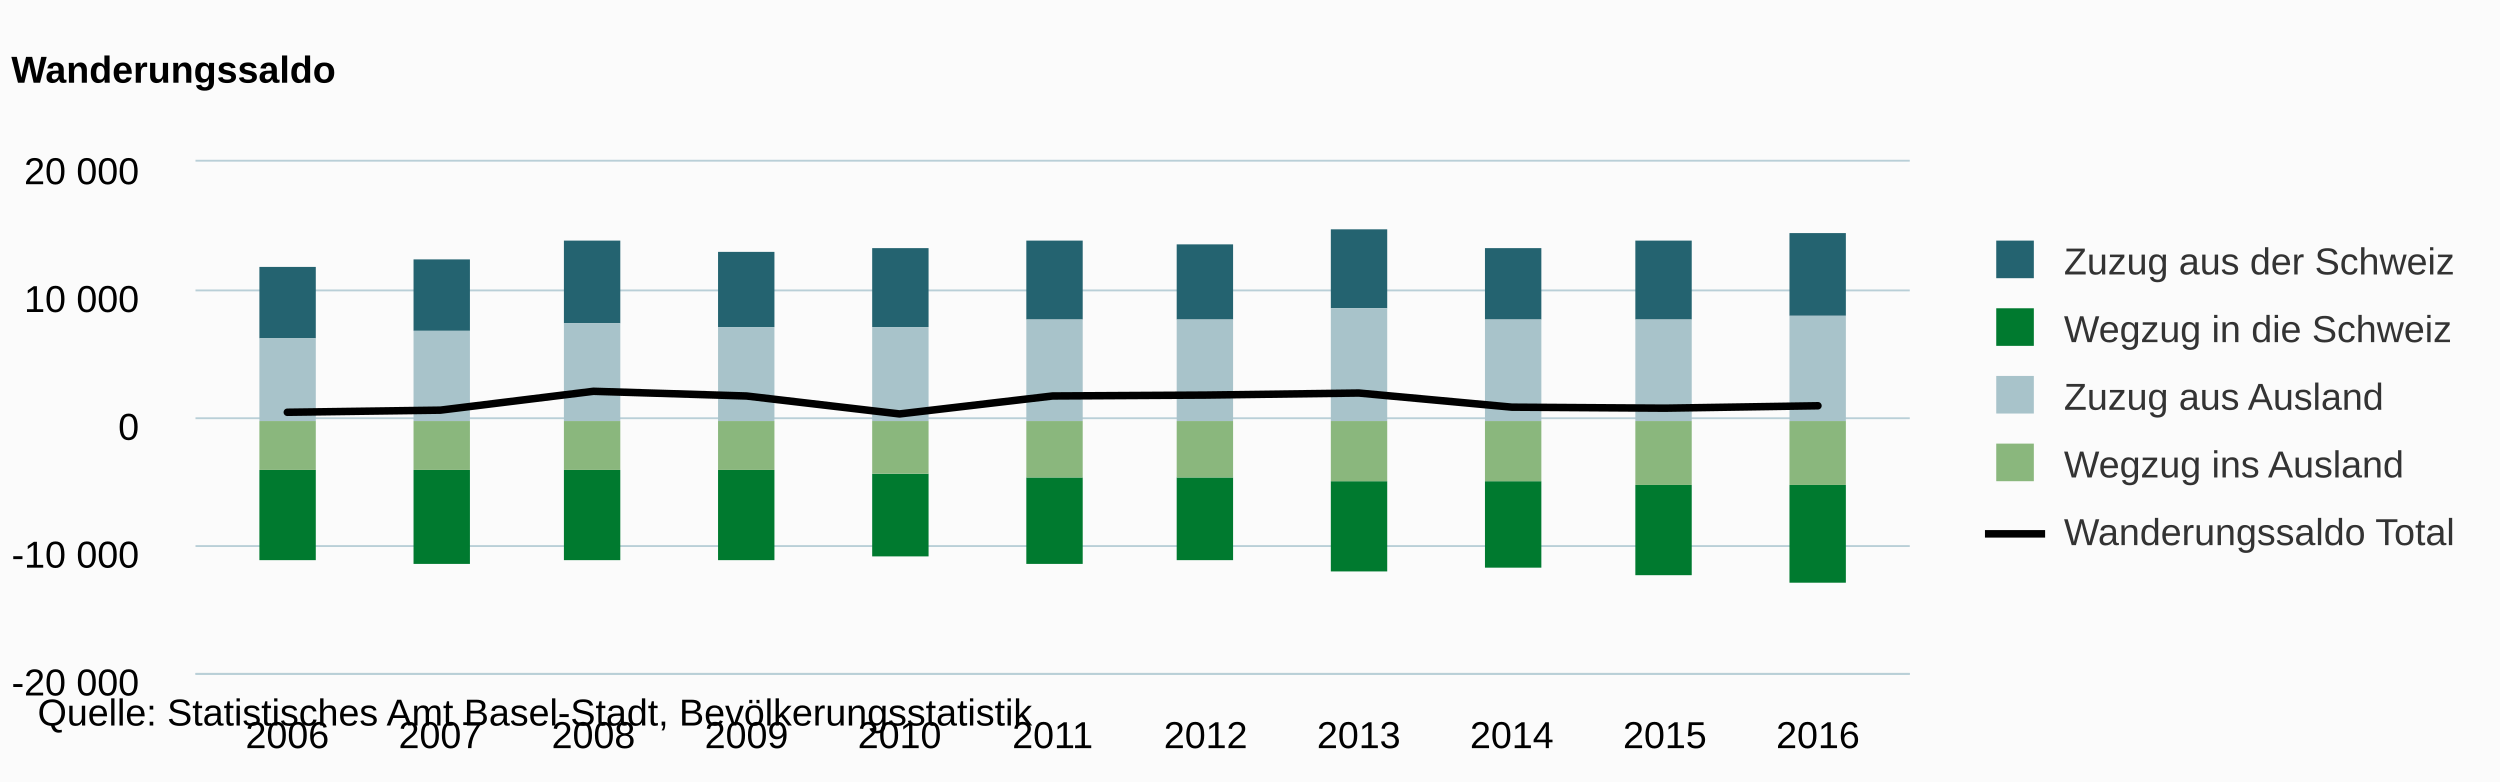
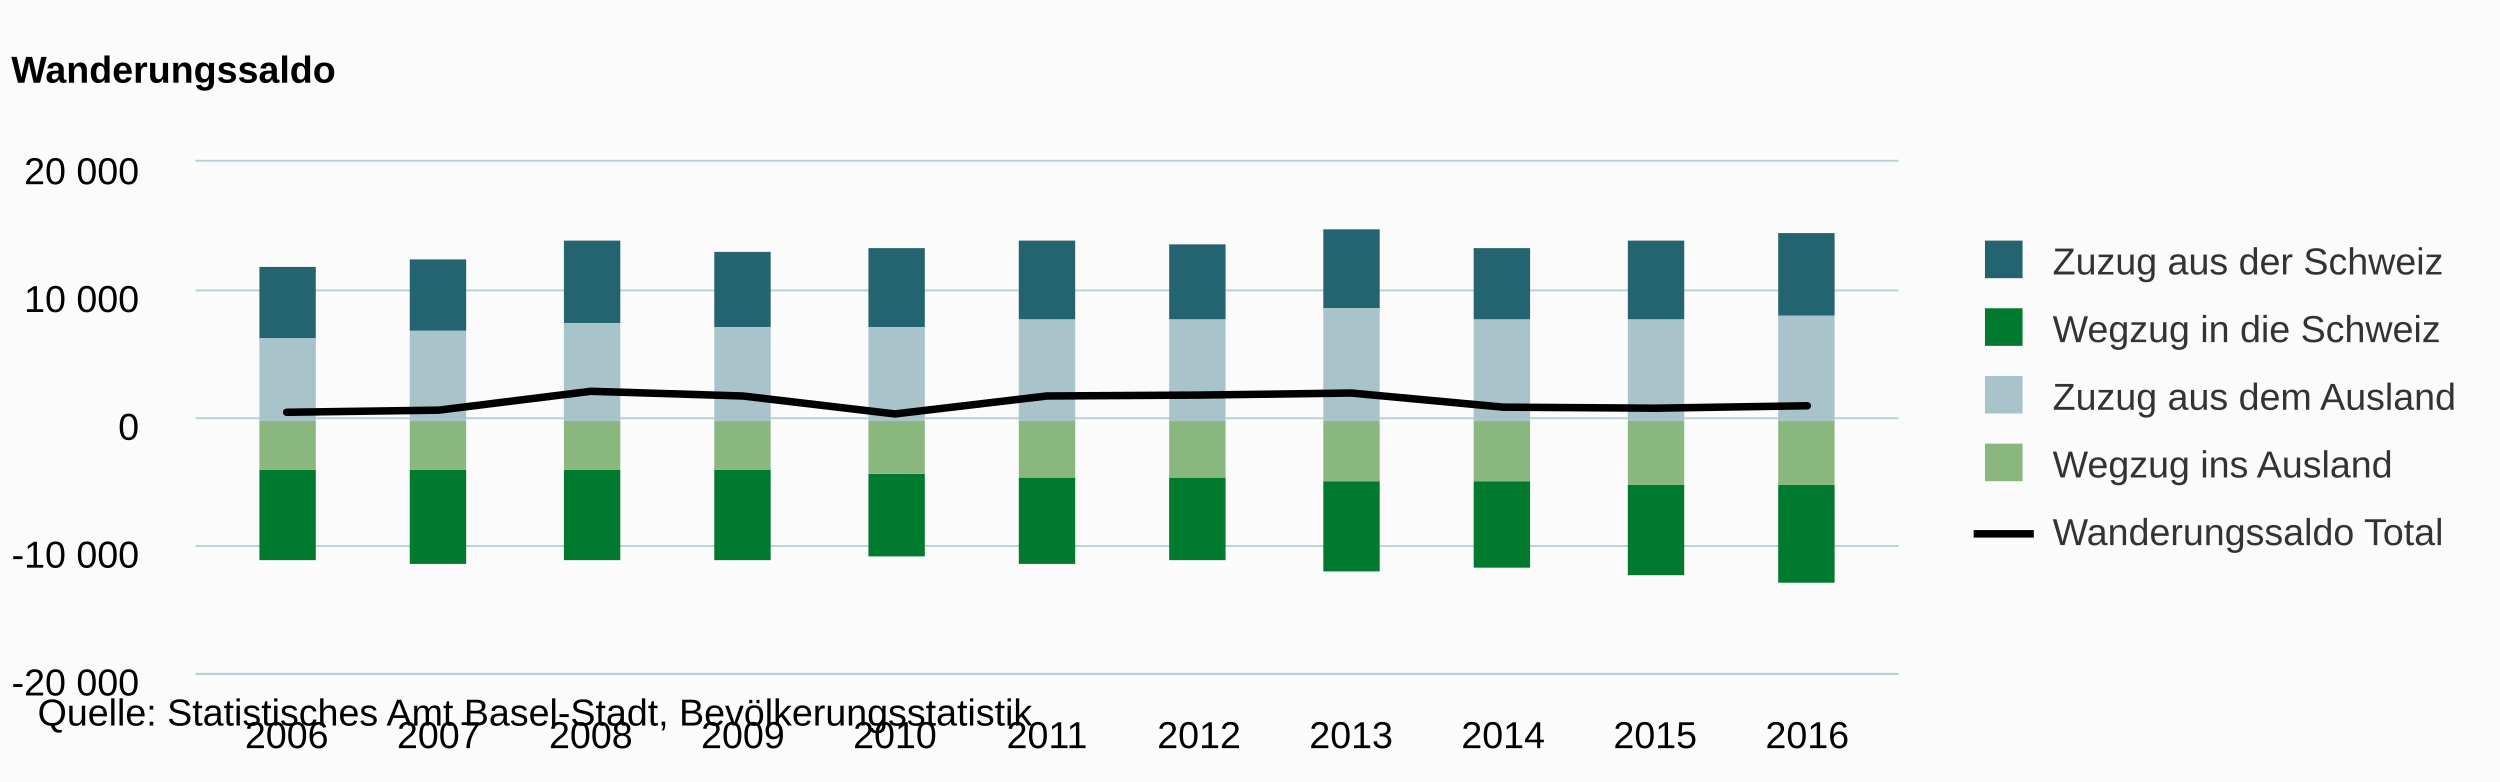
<svg xmlns="http://www.w3.org/2000/svg" class="highcharts-root" viewBox="0 0 665 208" font-family="arial" font-size="12">
  <defs>
    <clipPath id="a">
-       <path fill="none" d="M0 0h456v136H0z" />
+       <path fill="none" d="M0 0h453v136H0z" />
    </clipPath>
  </defs>
  <rect fill="#fbfbfb" class="highcharts-background" width="665" height="208" rx="0" ry="0" />
-   <path fill="none" class="highcharts-plot-background" d="M52 43h456v136H52z" />
+   <path fill="none" class="highcharts-plot-background" d="M52 43h453v136H52z" />
  <g class="highcharts-grid highcharts-xaxis-grid">
-     <path fill="none" class="highcharts-grid-line" d="M75.5 43v136m41-136v136m41-136v136m41-136v136m40-136v136m41-136v136m41-136v136m40-136v136m41-136v136m41-136v136m41-136v136" />
+     <path fill="none" class="highcharts-grid-line" d="M75.5 43v136m41-136v136m40-136v136m41-136v136m40-136v136m41-136v136m40-136v136m40-136v136m41-136v136m40-136v136m41-136v136" />
  </g>
  <g class="highcharts-grid highcharts-yaxis-grid">
-     <path fill="none" stroke="#B9CFD7" stroke-width=".5" class="highcharts-grid-line" d="M52 179.25h456m-456-34h456m-456-34h456m-456-34h456M52 42.75h456" />
+     <path fill="none" stroke="#B9CFD7" stroke-width=".5" class="highcharts-grid-line" d="M52 179.25h453m-453-34h453m-453-34h453m-453-34h453M52 42.75h453" />
  </g>
-   <path fill="none" class="highcharts-plot-border" d="M52 43h456v136H52z" />
+   <path fill="none" class="highcharts-plot-border" d="M52 43h453v136H52z" />
  <g class="highcharts-axis highcharts-xaxis">
-     <path fill="none" class="highcharts-axis-line" stroke="#B9CFD7" stroke-width=".5" d="M52 179.25h456" />
+     <path fill="none" class="highcharts-axis-line" stroke="#B9CFD7" stroke-width=".5" d="M52 179.25h453" />
  </g>
  <g class="highcharts-axis highcharts-yaxis">
    <path fill="none" class="highcharts-axis-line" d="M52 43v136" />
  </g>
  <g class="highcharts-series-group">
    <g class="highcharts-series highcharts-series-0 highcharts-column-series highcharts-color-undefined" transform="translate(52 43)" clip-path="url(#a)">
-       <path fill="#246370" class="highcharts-point" d="M17 28h15v19H17zm41-2h15v19H58zm40-5h15v22H98zm41 3h15v20h-15zm41-1h15v21h-15zm41-2h15v21h-15zm40 1h15v20h-15zm41-4h15v21h-15zm41 5h15v19h-15zm40-2h15v21h-15zm41-2h15v22h-15z" />
+       <path fill="#246370" class="highcharts-point" d="M17 28h15v19H17zm40-2h15v19H57zm41-5h15v22H98zm40 3h15v20h-15zm41-1h15v21h-15zm40-2h15v21h-15zm40 1h15v20h-15zm41-4h15v21h-15zm40 5h15v19h-15zm41-2h15v21h-15zm40-2h15v22h-15z" />
    </g>
    <g class="highcharts-series highcharts-series-1 highcharts-column-series highcharts-color-undefined" transform="translate(52 43)" clip-path="url(#a)">
-       <path fill="#007A2F" class="highcharts-point highcharts-negative" d="M17 82h15v24H17zm41 0h15v25H58zm40 0h15v24H98zm41 0h15v24h-15zm41 1h15v22h-15zm41 1h15v23h-15zm40 0h15v22h-15zm41 1h15v24h-15zm41 0h15v23h-15zm40 1h15v24h-15zm41 0h15v26h-15z" />
+       <path fill="#007A2F" class="highcharts-point highcharts-negative" d="M17 82h15v24H17zm40 0h15v25H57zm41 0h15v24H98zm40 0h15v24h-15zm41 1h15v22h-15zm40 1h15v23h-15zm40 0h15v22h-15zm41 1h15v24h-15zm40 0h15v23h-15zm41 1h15v24h-15zm40 0h15v26h-15z" />
    </g>
    <g class="highcharts-series highcharts-series-2 highcharts-column-series highcharts-color-undefined" transform="translate(52 43)" clip-path="url(#a)">
-       <path fill="#A8C3CA" class="highcharts-point" d="M17 47h15v22H17zm41-2h15v24H58zm40-2h15v26H98zm41 1h15v25h-15zm41 0h15v25h-15zm41-2h15v27h-15zm40 0h15v27h-15zm41-3h15v30h-15zm41 3h15v27h-15zm40 0h15v27h-15zm41-1h15v28h-15z" />
+       <path fill="#A8C3CA" class="highcharts-point" d="M17 47h15v22H17zm40-2h15v24H57zm41-2h15v26H98zm40 1h15v25h-15zm41 0h15v25h-15zm40-2h15v27h-15zm40 0h15v27h-15zm41-3h15v30h-15zm40 3h15v27h-15zm41 0h15v27h-15zm40-1h15v28h-15z" />
    </g>
    <g class="highcharts-series highcharts-series-3 highcharts-column-series highcharts-color-undefined" transform="translate(52 43)" clip-path="url(#a)">
-       <path fill="#8AB77D" class="highcharts-point highcharts-negative" d="M17 69h15v13H17zm41 0h15v13H58zm40 0h15v13H98zm41 0h15v13h-15zm41 0h15v14h-15zm41 0h15v15h-15zm40 0h15v15h-15zm41 0h15v16h-15zm41 0h15v16h-15zm40 0h15v17h-15zm41 0h15v17h-15z" />
+       <path fill="#8AB77D" class="highcharts-point highcharts-negative" d="M17 69h15v13H17zm40 0h15v13H57zm41 0h15v13H98zm40 0h15v13h-15zm41 0h15v14h-15zm40 0h15v15h-15zm40 0h15v15h-15zm41 0h15v16h-15zm40 0h15v16h-15zm41 0h15v17h-15zm40 0h15v17h-15z" />
    </g>
    <g class="highcharts-series highcharts-series-4 highcharts-line-series highcharts-color-undefined" transform="translate(52 43)" clip-path="url(#a)">
-       <path fill="none" d="M24.429 66.667l40.714-.568 40.714-5.015 40.714 1.252 40.715 4.77L228 62.329l40.714-.238 40.715-.548 40.714 3.76 40.714.276 40.714-.646" class="highcharts-graph" stroke="#000" stroke-width="2" stroke-linejoin="round" stroke-linecap="round" />
+       <path fill="none" d="M24.268 66.667l40.446-.568 40.447-5.015 40.446 1.252 40.447 4.77 40.446-4.777 40.446-.238 40.447-.548 40.446 3.76 40.447.276 40.446-.646" class="highcharts-graph" stroke="#000" stroke-width="2" stroke-linejoin="round" stroke-linecap="round" />
    </g>
  </g>
  <text x="3" class="highcharts-title" y="22" color="#000" font-size="10" font-weight="700">
    <tspan>Wanderungssaldo</tspan>
  </text>
-   <g class="highcharts-legend" transform="translate(520 57)">
-     <rect fill="none" class="highcharts-legend-box" rx="0" ry="0" width="142" height="101" />
+   <g class="highcharts-legend" transform="translate(517 57)">
+     <rect fill="none" class="highcharts-legend-box" rx="0" ry="0" width="144" height="101" />
    <g class="highcharts-legend-item highcharts-column-series highcharts-color-undefined highcharts-series-0">
      <text x="21" y="13" color="#333" font-size="10" font-weight="400" cursor="pointer" fill="#333" transform="translate(8 3)">
        <tspan>Zuzug aus der Schweiz</tspan>
      </text>
      <path fill="#246370" class="highcharts-point" d="M11 7h10v10H11z" />
    </g>
    <g class="highcharts-legend-item highcharts-column-series highcharts-color-undefined highcharts-series-1">
      <text x="21" y="13" color="#333" font-size="10" font-weight="400" cursor="pointer" fill="#333" transform="translate(8 21)">
        <tspan>Wegzug in die Schweiz</tspan>
      </text>
      <path fill="#007A2F" class="highcharts-point" d="M11 25h10v10H11z" />
    </g>
    <g class="highcharts-legend-item highcharts-column-series highcharts-color-undefined highcharts-series-2">
      <text x="21" y="13" color="#333" font-size="10" font-weight="400" cursor="pointer" fill="#333" transform="translate(8 39)">
-         <tspan>Zuzug aus Ausland</tspan>
+         <tspan>Zuzug aus dem Ausland</tspan>
      </text>
      <path fill="#A8C3CA" class="highcharts-point" d="M11 43h10v10H11z" />
    </g>
    <g class="highcharts-legend-item highcharts-column-series highcharts-color-undefined highcharts-series-3">
      <text x="21" y="13" color="#333" font-size="10" font-weight="400" cursor="pointer" fill="#333" transform="translate(8 57)">
        <tspan>Wegzug ins Ausland</tspan>
      </text>
      <path fill="#8AB77D" class="highcharts-point" d="M11 61h10v10H11z" />
    </g>
    <g class="highcharts-legend-item highcharts-line-series highcharts-color-undefined highcharts-series-4">
      <path fill="none" d="M8 85h16" class="highcharts-graph" stroke="#000" stroke-width="2" />
      <text x="21" y="13" color="#333" font-size="10" font-weight="400" cursor="pointer" fill="#333" transform="translate(8 75)">
        <tspan>Wanderungssaldo Total</tspan>
      </text>
    </g>
  </g>
  <g class="highcharts-axis-labels highcharts-xaxis-labels" text-anchor="middle" color="#000" cursor="default" font-size="10">
-     <text x="76.429" y="199">
+     <text x="76.268" y="199">
            2006
        </text>
-     <text x="117.143" y="199">
+     <text x="116.714" y="199">
            2007
        </text>
-     <text x="157.857" y="199">
+     <text x="157.161" y="199">
            2008
        </text>
-     <text x="198.571" y="199">
+     <text x="197.607" y="199">
            2009
        </text>
-     <text x="239.286" y="199">
+     <text x="238.054" y="199">
            2010
        </text>
-     <text x="280" y="199">
+     <text x="278.5" y="199">
            2011
        </text>
-     <text x="320.714" y="199">
+     <text x="318.946" y="199">
            2012
        </text>
-     <text x="361.429" y="199">
+     <text x="359.393" y="199">
            2013
        </text>
-     <text x="402.143" y="199">
+     <text x="399.839" y="199">
            2014
        </text>
-     <text x="442.857" y="199">
+     <text x="440.286" y="199">
            2015
        </text>
-     <text x="483.571" y="199">
+     <text x="480.732" y="199">
            2016
        </text>
  </g>
  <g class="highcharts-axis-labels highcharts-yaxis-labels" text-anchor="end" color="#000" cursor="default" font-size="10">
    <text x="37" y="185">
      <tspan>-20 000</tspan>
    </text>
    <text x="37" y="151">
      <tspan>-10 000</tspan>
    </text>
    <text x="37" y="117">
      <tspan>0</tspan>
    </text>
    <text x="37" y="83">
      <tspan>10 000</tspan>
    </text>
    <text x="37" y="49">
      <tspan>20 000</tspan>
    </text>
  </g>
  <text x="10" class="highcharts-credits" y="193" cursor="default" color="#000" font-size="10">
    <tspan>Quelle: Statistisches Amt Basel-Stadt, Bevölkerungsstatistik</tspan>
  </text>
</svg>
